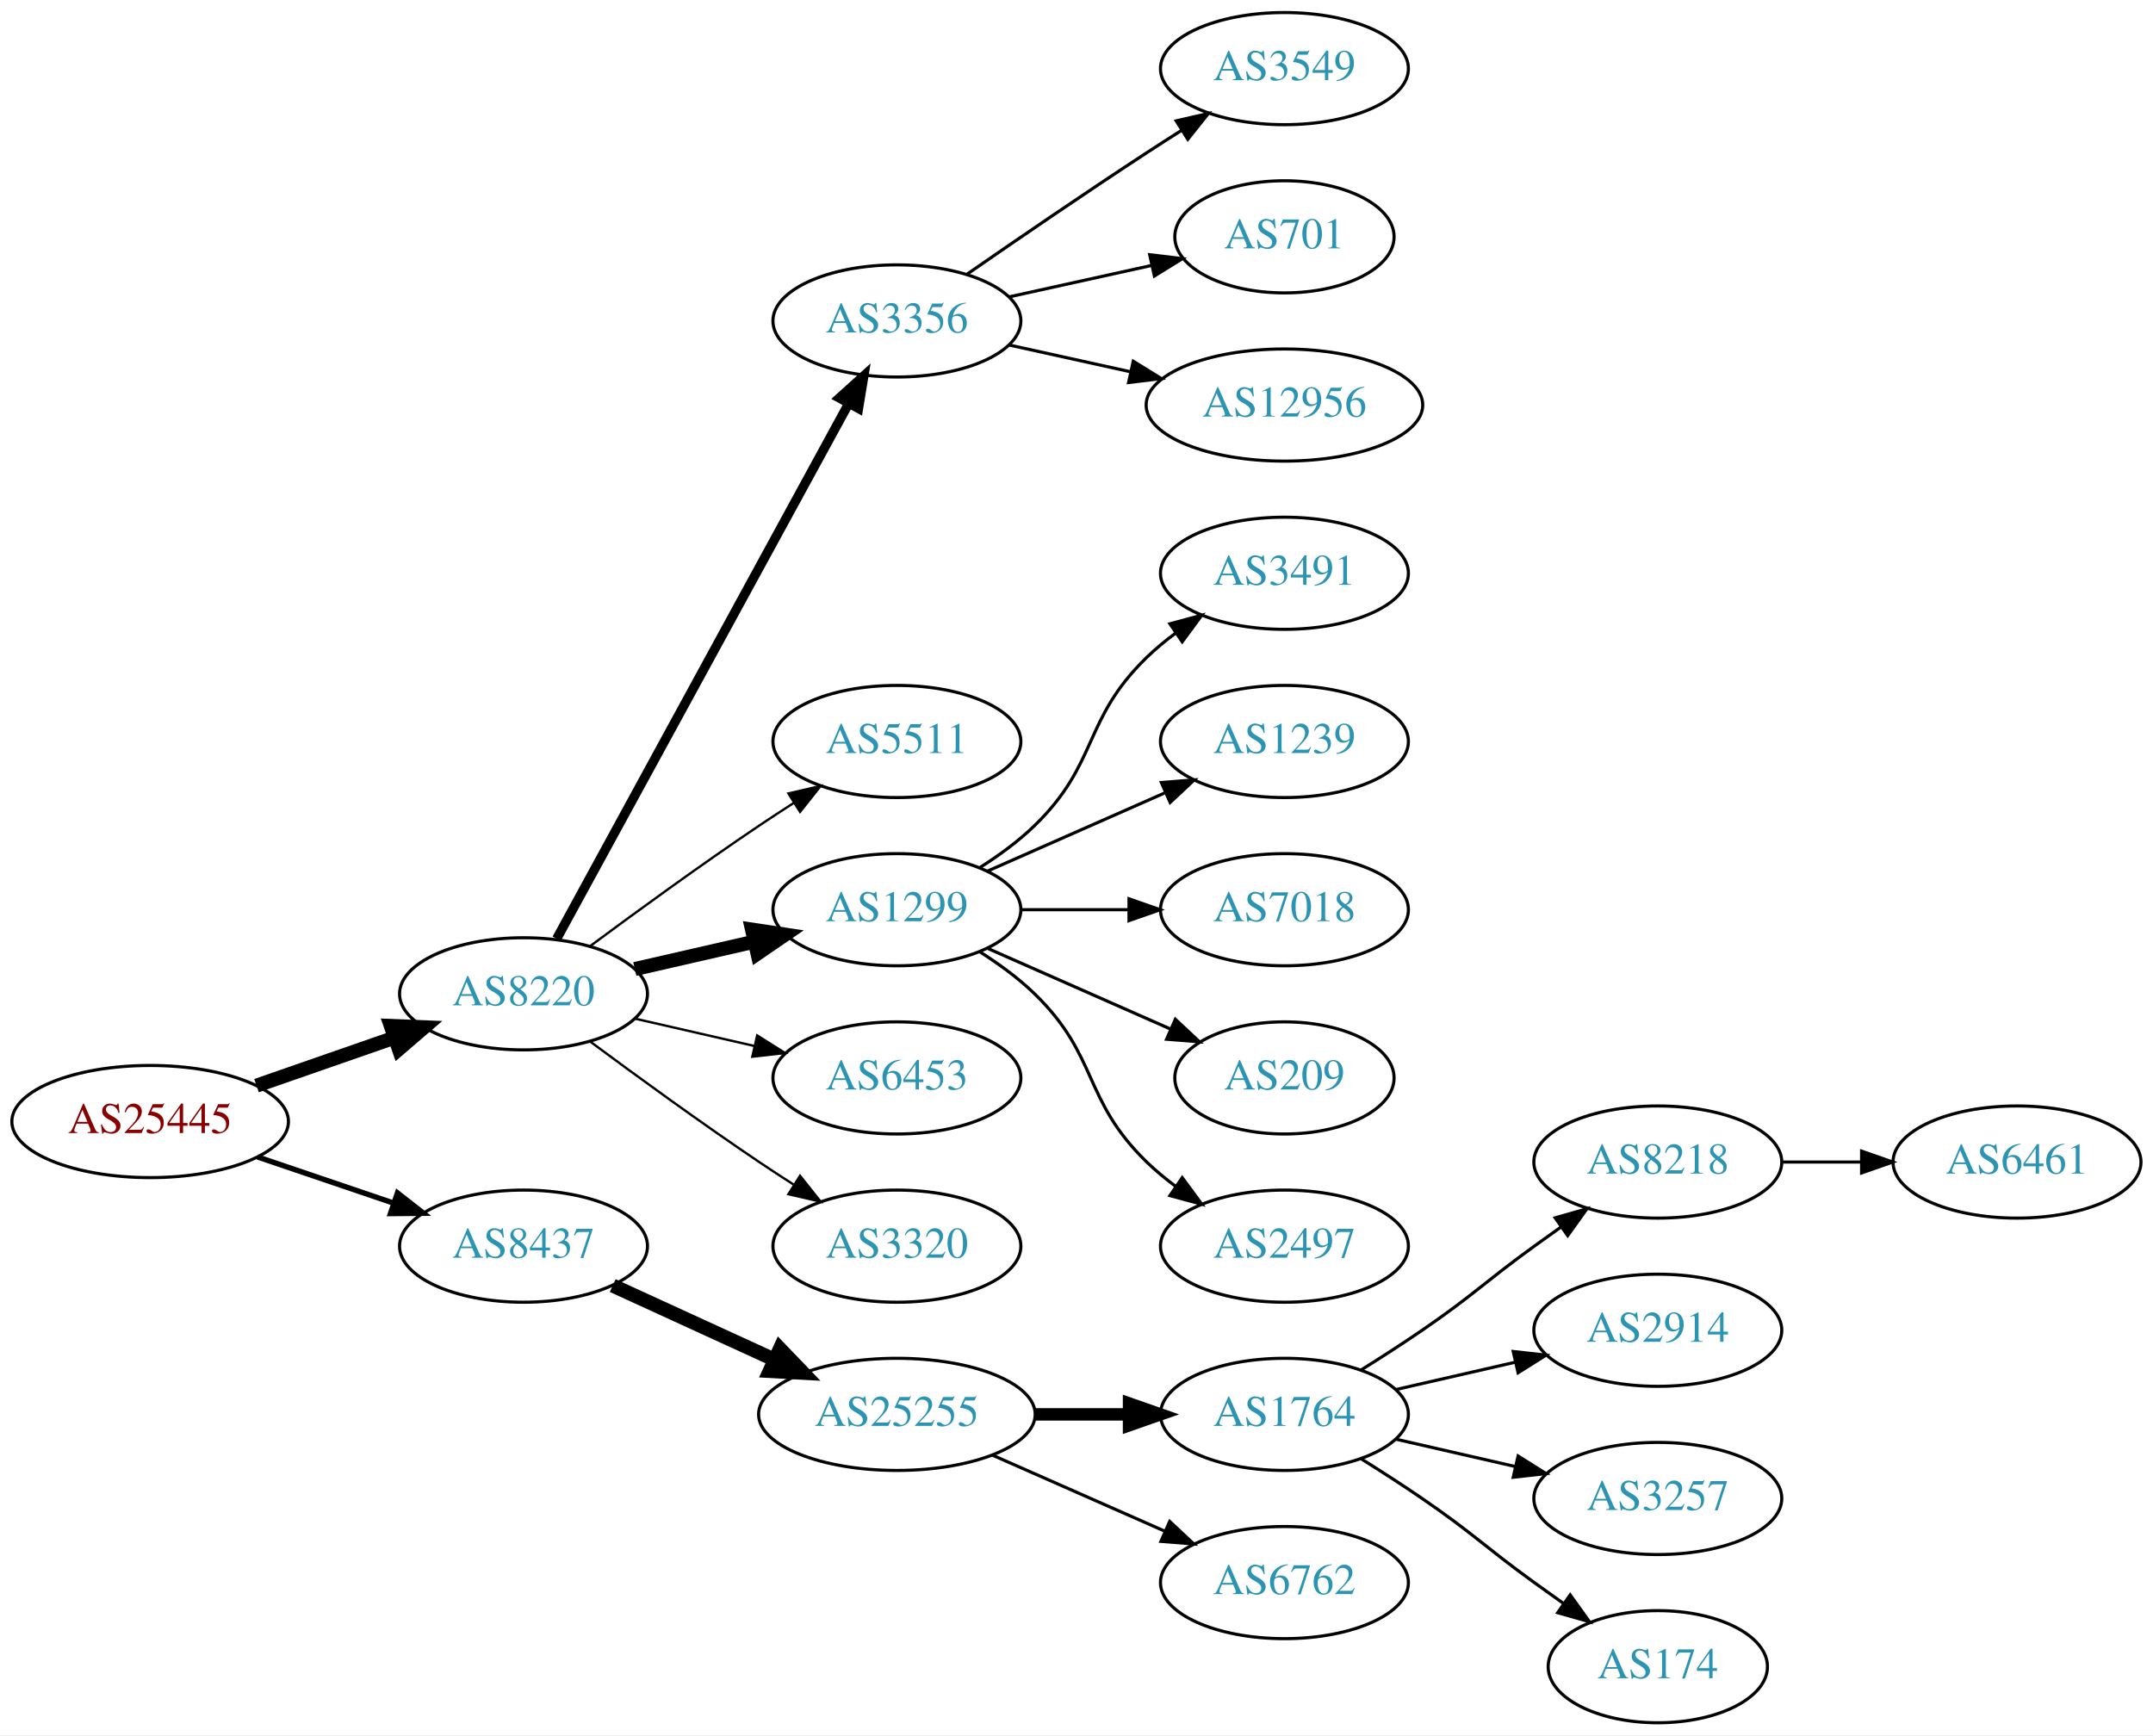
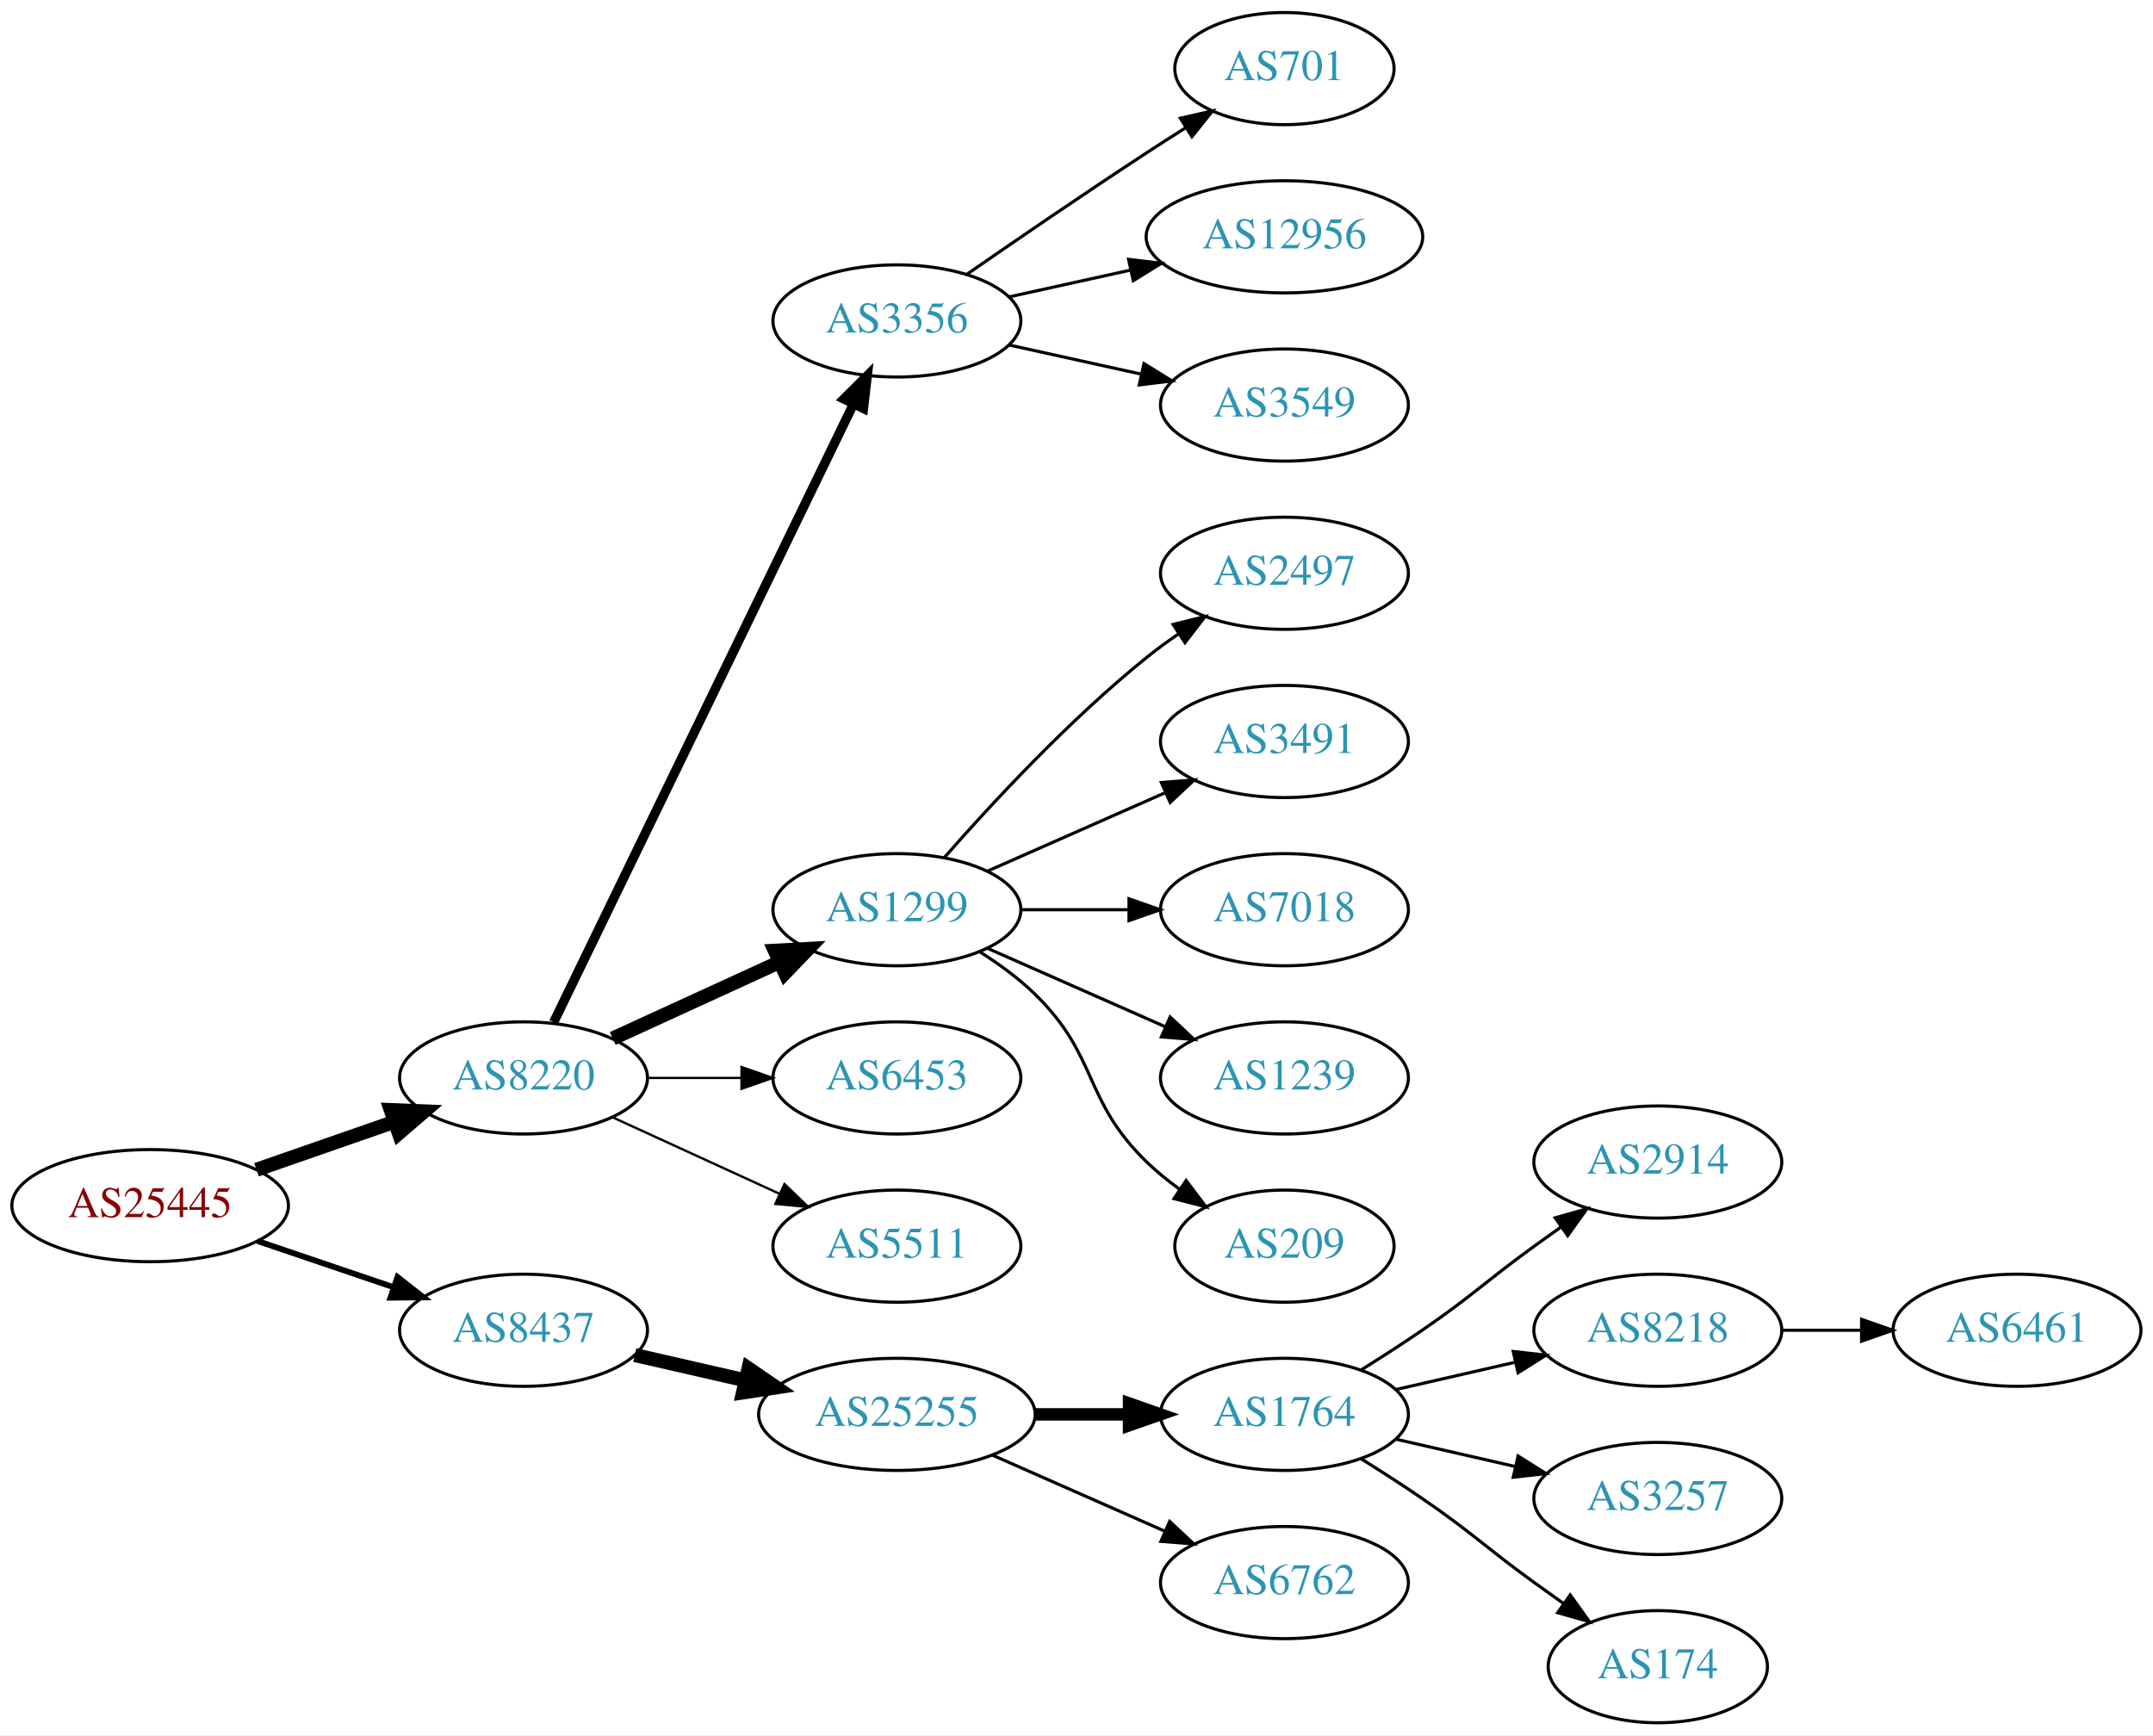
<svg xmlns="http://www.w3.org/2000/svg" xmlns:xlink="http://www.w3.org/1999/xlink" width="691pt" height="557pt" viewBox="0.00 0.00 691.06 557.00">
  <g id="graph0" class="graph" transform="scale(1 1) rotate(0) translate(4 553)">
    <polygon fill="white" stroke="none" points="-4,4 -4,-553 687.055,-553 687.055,4 -4,4" />
    <g id="node1" class="node">
      <g id="a_node1">
        <a xlink:href="/asn/25445" xlink:title="AS25445 ~ Lamezanstrasse 4 - 8 [AT]">
-           <ellipse fill="#ffffff" stroke="black" cx="44.196" cy="-193" rx="44.393" ry="18" />
-           <text text-anchor="middle" x="44.196" y="-189.3" font-family="Times,serif" font-size="14.00" fill="#880000">AS25445</text>
+           <ellipse fill="#ffffff" stroke="black" cx="44.196" cy="-166" rx="44.393" ry="18" />
+           <text text-anchor="middle" x="44.196" y="-162.3" font-family="Times,serif" font-size="14.00" fill="#880000">AS25445</text>
        </a>
      </g>
    </g>
    <g id="node2" class="node">
      <g id="a_node2">
        <a xlink:href="/asn/8220" xlink:title="AS8220 ~ COLT [GB]">
-           <ellipse fill="#ffffff" stroke="black" cx="164.039" cy="-234" rx="39.794" ry="18" />
-           <text text-anchor="middle" x="164.039" y="-230.3" font-family="Times,serif" font-size="14.00" fill="#2c94b3">AS8220</text>
+           <ellipse fill="#ffffff" stroke="black" cx="164.039" cy="-207" rx="39.794" ry="18" />
+           <text text-anchor="middle" x="164.039" y="-203.3" font-family="Times,serif" font-size="14.00" fill="#2c94b3">AS8220</text>
        </a>
      </g>
    </g>
    <g id="edge1" class="edge">
-       <path fill="none" stroke="black" stroke-width="4.5" d="M78.335,-204.53C92.053,-209.302 108.092,-214.883 122.502,-219.896" />
-       <polygon fill="black" stroke="black" stroke-width="4.5" points="121.43,-223.692 132.168,-223.26 124.018,-216.255 121.43,-223.692" />
+       <path fill="none" stroke="black" stroke-width="4.5" d="M78.335,-177.53C92.053,-182.302 108.092,-187.883 122.502,-192.896" />
+       <polygon fill="black" stroke="black" stroke-width="4.5" points="121.43,-196.692 132.168,-196.26 124.018,-189.255 121.43,-196.692" />
    </g>
    <g id="node3" class="node">
      <g id="a_node3">
        <a xlink:href="/asn/8437" xlink:title="AS8437 ~ Hutchison Drei Austria GmbH [AT]">
-           <ellipse fill="#ffffff" stroke="black" cx="164.039" cy="-153" rx="39.794" ry="18" />
-           <text text-anchor="middle" x="164.039" y="-149.3" font-family="Times,serif" font-size="14.00" fill="#2c94b3">AS8437</text>
+           <ellipse fill="#ffffff" stroke="black" cx="164.039" cy="-126" rx="39.794" ry="18" />
+           <text text-anchor="middle" x="164.039" y="-122.3" font-family="Times,serif" font-size="14.00" fill="#2c94b3">AS8437</text>
        </a>
      </g>
    </g>
    <g id="edge2" class="edge">
-       <path fill="none" stroke="black" stroke-width="1.731" d="M78.65,-181.645C92.251,-177.028 108.093,-171.651 122.354,-166.81" />
-       <polygon fill="black" stroke="black" stroke-width="1.731" points="123.583,-170.089 131.928,-163.56 121.333,-163.46 123.583,-170.089" />
+       <path fill="none" stroke="black" stroke-width="1.875" d="M78.65,-154.645C92.251,-150.028 108.093,-144.651 122.354,-139.81" />
+       <polygon fill="black" stroke="black" stroke-width="1.875" points="123.583,-143.089 131.928,-136.56 121.333,-136.46 123.583,-143.089" />
    </g>
    <g id="node4" class="node">
      <g id="a_node4">
        <a xlink:href="/asn/3356" xlink:title="AS3356 ~ Level 3 Parent, LLC [US]">
          <ellipse fill="#ffffff" stroke="black" cx="283.881" cy="-450" rx="39.794" ry="18" />
          <text text-anchor="middle" x="283.881" y="-446.3" font-family="Times,serif" font-size="14.00" fill="#2c94b3">AS3356</text>
        </a>
      </g>
    </g>
    <g id="edge3" class="edge">
-       <path fill="none" stroke="black" stroke-width="3" d="M174.682,-251.676C195.364,-289.584 244.076,-378.873 268.456,-423.559" />
-       <polygon fill="black" stroke="black" stroke-width="3" points="265.408,-425.28 273.27,-432.383 271.553,-421.928 265.408,-425.28" />
+       <path fill="none" stroke="black" stroke-width="3" d="M173.704,-224.868C194.184,-267.101 245.672,-373.272 269.898,-423.227" />
+       <polygon fill="black" stroke="black" stroke-width="3" points="266.849,-424.963 274.362,-432.433 273.148,-421.908 266.849,-424.963" />
    </g>
    <g id="node5" class="node">
      <g id="a_node5">
-         <a xlink:href="/asn/5511" xlink:title="AS5511 ~ Orange S.A. [FR]">
-           <ellipse fill="#ffffff" stroke="black" cx="283.881" cy="-315" rx="39.794" ry="18" />
-           <text text-anchor="middle" x="283.881" y="-311.3" font-family="Times,serif" font-size="14.00" fill="#2c94b3">AS5511</text>
-         </a>
-       </g>
-     </g>
-     <g id="edge4" class="edge">
-       <path fill="none" stroke="black" stroke-width="0.75" d="M185.369,-249.277C200.231,-260.304 220.976,-275.407 239.685,-288 243.234,-290.389 246.984,-292.839 250.733,-295.242" />
-       <polygon fill="black" stroke="black" stroke-width="0.75" points="249.059,-298.325 259.381,-300.712 252.801,-292.409 249.059,-298.325" />
-     </g>
-     <g id="node6" class="node">
-       <g id="a_node6">
        <a xlink:href="/asn/1299" xlink:title="AS1299 ~ Telia Carrier [EU]">
          <ellipse fill="#ffffff" stroke="black" cx="283.881" cy="-261" rx="39.794" ry="18" />
          <text text-anchor="middle" x="283.881" y="-257.3" font-family="Times,serif" font-size="14.00" fill="#2c94b3">AS1299</text>
        </a>
      </g>
    </g>
-     <g id="edge5" class="edge">
-       <path fill="none" stroke="black" stroke-width="4.5" d="M199.758,-241.955C211.758,-244.704 225.379,-247.825 238.071,-250.733" />
-       <polygon fill="black" stroke="black" stroke-width="4.5" points="237.376,-254.613 248.003,-253.009 239.135,-246.937 237.376,-254.613" />
-     </g>
-     <g id="node7" class="node">
-       <g id="a_node7">
+     <g id="edge4" class="edge">
+       <path fill="none" stroke="black" stroke-width="4.5" d="M192.667,-219.661C208.624,-226.973 228.895,-236.261 246.178,-244.181" />
+       <polygon fill="black" stroke="black" stroke-width="4.5" points="244.694,-247.832 255.425,-248.419 247.975,-240.673 244.694,-247.832" />
+     </g>
+     <g id="node6" class="node">
+       <g id="a_node6">
        <a xlink:href="/asn/6453" xlink:title="AS6453 ~ TATA COMMUNICATIONS (AMERICA) INC [US]">
          <ellipse fill="#ffffff" stroke="black" cx="283.881" cy="-207" rx="39.794" ry="18" />
          <text text-anchor="middle" x="283.881" y="-203.3" font-family="Times,serif" font-size="14.00" fill="#2c94b3">AS6453</text>
        </a>
      </g>
    </g>
+     <g id="edge5" class="edge">
+       <path fill="none" stroke="black" stroke-width="0.75" d="M203.951,-207C213.505,-207 223.854,-207 233.817,-207" />
+       <polygon fill="black" stroke="black" stroke-width="0.75" points="234.009,-210.5 244.009,-207 234.009,-203.5 234.009,-210.5" />
+     </g>
+     <g id="node7" class="node">
+       <g id="a_node7">
+         <a xlink:href="/asn/5511" xlink:title="AS5511 ~ Orange S.A. [FR]">
+           <ellipse fill="#ffffff" stroke="black" cx="283.881" cy="-153" rx="39.794" ry="18" />
+           <text text-anchor="middle" x="283.881" y="-149.3" font-family="Times,serif" font-size="14.00" fill="#2c94b3">AS5511</text>
+         </a>
+       </g>
+     </g>
    <g id="edge6" class="edge">
-       <path fill="none" stroke="black" stroke-width="0.75" d="M199.758,-226.045C211.758,-223.296 225.379,-220.175 238.071,-217.267" />
-       <polygon fill="black" stroke="black" stroke-width="0.75" points="239.037,-220.636 248.003,-214.991 237.474,-213.813 239.037,-220.636" />
-     </g>
-     <g id="node8" class="node">
-       <g id="a_node8">
-         <a xlink:href="/asn/3320" xlink:title="AS3320 ~ DTAG [DE]">
-           <ellipse fill="#ffffff" stroke="black" cx="283.881" cy="-153" rx="39.794" ry="18" />
-           <text text-anchor="middle" x="283.881" y="-149.3" font-family="Times,serif" font-size="14.00" fill="#2c94b3">AS3320</text>
-         </a>
-       </g>
-     </g>
-     <g id="edge7" class="edge">
-       <path fill="none" stroke="black" stroke-width="0.75" d="M185.369,-218.723C200.231,-207.696 220.976,-192.593 239.685,-180 243.234,-177.611 246.984,-175.161 250.733,-172.758" />
-       <polygon fill="black" stroke="black" stroke-width="0.75" points="252.801,-175.591 259.381,-167.288 249.059,-169.675 252.801,-175.591" />
-     </g>
-     <g id="node17" class="node">
-       <g id="a_node17">
+       <path fill="none" stroke="black" stroke-width="0.75" d="M192.667,-194.339C208.624,-187.027 228.895,-177.739 246.178,-169.819" />
+       <polygon fill="black" stroke="black" stroke-width="0.75" points="247.793,-172.929 255.425,-165.581 244.876,-166.565 247.793,-172.929" />
+     </g>
+     <g id="node16" class="node">
+       <g id="a_node16">
        <a xlink:href="/asn/25255" xlink:title="AS25255 ~ ==&gt; TELE2 AUSTRIA &lt;== [AT]">
          <ellipse fill="#ffffff" stroke="black" cx="283.881" cy="-99" rx="44.393" ry="18" />
          <text text-anchor="middle" x="283.881" y="-95.3" font-family="Times,serif" font-size="14.00" fill="#2c94b3">AS25255</text>
        </a>
      </g>
    </g>
-     <g id="edge16" class="edge">
-       <path fill="none" stroke="black" stroke-width="4.5" d="M192.667,-140.339C208.165,-133.238 227.732,-124.272 244.678,-116.506" />
-       <polygon fill="black" stroke="black" stroke-width="4.5" points="246.33,-120.08 253.781,-112.335 243.05,-112.921 246.33,-120.08" />
+     <g id="edge15" class="edge">
+       <path fill="none" stroke="black" stroke-width="4.5" d="M199.758,-118.045C210.896,-115.493 223.432,-112.621 235.325,-109.896" />
+       <polygon fill="black" stroke="black" stroke-width="4.5" points="236.251,-113.724 245.119,-107.652 234.492,-106.047 236.251,-113.724" />
+     </g>
+     <g id="node13" class="node">
+       <g id="a_node13">
+         <a xlink:href="/asn/701" xlink:title="AS701 ~ UUNET [US]">
+           <ellipse fill="#ffffff" stroke="black" cx="408.273" cy="-531" rx="35.194" ry="18" />
+           <text text-anchor="middle" x="408.273" y="-527.3" font-family="Times,serif" font-size="14.00" fill="#2c94b3">AS701</text>
+         </a>
+       </g>
+     </g>
+     <g id="edge12" class="edge">
+       <path fill="none" stroke="black" d="M306.238,-464.901C322.089,-475.877 344.292,-491.079 364.077,-504 368.122,-506.642 372.407,-509.385 376.647,-512.067" />
+       <polygon fill="black" stroke="black" points="374.861,-515.079 385.191,-517.432 378.584,-509.15 374.861,-515.079" />
+     </g>
+     <g id="node14" class="node">
+       <g id="a_node14">
+         <a xlink:href="/asn/12956" xlink:title="AS12956 ~ TELXIUS [ES]">
+           <ellipse fill="#ffffff" stroke="black" cx="408.273" cy="-477" rx="44.393" ry="18" />
+           <text text-anchor="middle" x="408.273" y="-473.3" font-family="Times,serif" font-size="14.00" fill="#2c94b3">AS12956</text>
+         </a>
+       </g>
+     </g>
+     <g id="edge13" class="edge">
+       <path fill="none" stroke="black" d="M319.954,-457.737C331.993,-460.393 345.693,-463.415 358.614,-466.266" />
+       <polygon fill="black" stroke="black" points="358.244,-469.768 368.763,-468.505 359.752,-462.932 358.244,-469.768" />
+     </g>
+     <g id="node15" class="node">
+       <g id="a_node15">
+         <a xlink:href="/asn/3549" xlink:title="AS3549 ~ Level 3 Parent, LLC [US]">
+           <ellipse fill="#ffffff" stroke="black" cx="408.273" cy="-423" rx="39.794" ry="18" />
+           <text text-anchor="middle" x="408.273" y="-419.3" font-family="Times,serif" font-size="14.00" fill="#2c94b3">AS3549</text>
+         </a>
+       </g>
+     </g>
+     <g id="edge14" class="edge">
+       <path fill="none" stroke="black" d="M319.954,-442.263C333.141,-439.354 348.321,-436.005 362.287,-432.924" />
+       <polygon fill="black" stroke="black" points="363.184,-436.31 372.196,-430.738 361.676,-429.475 363.184,-436.31" />
+     </g>
+     <g id="node8" class="node">
+       <g id="a_node8">
+         <a xlink:href="/asn/2497" xlink:title="AS2497 ~ Internet Initiative Japan Inc. [JP]">
+           <ellipse fill="#ffffff" stroke="black" cx="408.273" cy="-369" rx="39.794" ry="18" />
+           <text text-anchor="middle" x="408.273" y="-365.3" font-family="Times,serif" font-size="14.00" fill="#2c94b3">AS2497</text>
+         </a>
+       </g>
+     </g>
+     <g id="edge7" class="edge">
+       <path fill="none" stroke="black" d="M299.033,-277.663C314.135,-294.894 339.256,-322.024 364.077,-342 367.333,-344.62 370.858,-347.192 374.442,-349.646" />
+       <polygon fill="black" stroke="black" points="372.53,-352.577 382.815,-355.121 376.361,-346.719 372.53,-352.577" />
    </g>
    <g id="node9" class="node">
      <g id="a_node9">
-         <a xlink:href="/asn/3549" xlink:title="AS3549 ~ Level 3 Parent, LLC [US]">
-           <ellipse fill="#ffffff" stroke="black" cx="408.273" cy="-531" rx="39.794" ry="18" />
-           <text text-anchor="middle" x="408.273" y="-527.3" font-family="Times,serif" font-size="14.00" fill="#2c94b3">AS3549</text>
+         <a xlink:href="/asn/3491" xlink:title="AS3491 ~ PCCW Global, Inc. [US]">
+           <ellipse fill="#ffffff" stroke="black" cx="408.273" cy="-315" rx="39.794" ry="18" />
+           <text text-anchor="middle" x="408.273" y="-311.3" font-family="Times,serif" font-size="14.00" fill="#2c94b3">AS3491</text>
        </a>
      </g>
    </g>
    <g id="edge8" class="edge">
-       <path fill="none" stroke="black" d="M306.238,-464.901C322.089,-475.877 344.292,-491.079 364.077,-504 367.659,-506.339 371.43,-508.759 375.19,-511.144" />
-       <polygon fill="black" stroke="black" points="373.523,-514.231 383.851,-516.596 377.252,-508.307 373.523,-514.231" />
+       <path fill="none" stroke="black" d="M312.96,-273.389C329.908,-280.866 351.706,-290.483 370.075,-298.588" />
+       <polygon fill="black" stroke="black" points="368.763,-301.834 379.325,-302.669 371.589,-295.43 368.763,-301.834" />
    </g>
    <g id="node10" class="node">
      <g id="a_node10">
-         <a xlink:href="/asn/701" xlink:title="AS701 ~ UUNET [US]">
-           <ellipse fill="#ffffff" stroke="black" cx="408.273" cy="-477" rx="35.194" ry="18" />
-           <text text-anchor="middle" x="408.273" y="-473.3" font-family="Times,serif" font-size="14.00" fill="#2c94b3">AS701</text>
-         </a>
-       </g>
-     </g>
-     <g id="edge9" class="edge">
-       <path fill="none" stroke="black" d="M319.954,-457.737C334.187,-460.877 350.742,-464.529 365.586,-467.804" />
-       <polygon fill="black" stroke="black" points="365.021,-471.263 375.54,-470 366.529,-464.428 365.021,-471.263" />
-     </g>
-     <g id="node11" class="node">
-       <g id="a_node11">
-         <a xlink:href="/asn/12956" xlink:title="AS12956 ~ TELXIUS [ES]">
-           <ellipse fill="#ffffff" stroke="black" cx="408.273" cy="-423" rx="44.393" ry="18" />
-           <text text-anchor="middle" x="408.273" y="-419.3" font-family="Times,serif" font-size="14.00" fill="#2c94b3">AS12956</text>
-         </a>
-       </g>
-     </g>
-     <g id="edge10" class="edge">
-       <path fill="none" stroke="black" d="M319.954,-442.263C331.993,-439.607 345.693,-436.585 358.614,-433.734" />
-       <polygon fill="black" stroke="black" points="359.752,-437.068 368.763,-431.495 358.244,-430.232 359.752,-437.068" />
-     </g>
-     <g id="node12" class="node">
-       <g id="a_node12">
-         <a xlink:href="/asn/3491" xlink:title="AS3491 ~ PCCW Global, Inc. [US]">
-           <ellipse fill="#ffffff" stroke="black" cx="408.273" cy="-369" rx="39.794" ry="18" />
-           <text text-anchor="middle" x="408.273" y="-365.3" font-family="Times,serif" font-size="14.00" fill="#2c94b3">AS3491</text>
-         </a>
-       </g>
-     </g>
-     <g id="edge11" class="edge">
-       <path fill="none" stroke="black" d="M310.41,-274.462C316.573,-278.362 322.875,-282.948 328.077,-288 348.771,-308.094 343.384,-321.906 364.077,-342 366.922,-344.763 370.096,-347.386 373.396,-349.834" />
-       <polygon fill="black" stroke="black" points="371.513,-352.786 381.744,-355.538 375.462,-347.006 371.513,-352.786" />
-     </g>
-     <g id="node13" class="node">
-       <g id="a_node13">
-         <a xlink:href="/asn/1239" xlink:title="AS1239 ~ Sprint [US]">
-           <ellipse fill="#ffffff" stroke="black" cx="408.273" cy="-315" rx="39.794" ry="18" />
-           <text text-anchor="middle" x="408.273" y="-311.3" font-family="Times,serif" font-size="14.00" fill="#2c94b3">AS1239</text>
-         </a>
-       </g>
-     </g>
-     <g id="edge12" class="edge">
-       <path fill="none" stroke="black" d="M312.96,-273.389C329.908,-280.866 351.706,-290.483 370.075,-298.588" />
-       <polygon fill="black" stroke="black" points="368.763,-301.834 379.325,-302.669 371.589,-295.43 368.763,-301.834" />
-     </g>
-     <g id="node14" class="node">
-       <g id="a_node14">
        <a xlink:href="/asn/7018" xlink:title="AS7018 ~ AT&amp;T Services, Inc. [US]">
          <ellipse fill="#ffffff" stroke="black" cx="408.273" cy="-261" rx="39.794" ry="18" />
          <text text-anchor="middle" x="408.273" y="-257.3" font-family="Times,serif" font-size="14.00" fill="#2c94b3">AS7018</text>
        </a>
      </g>
    </g>
-     <g id="edge13" class="edge">
+     <g id="edge9" class="edge">
      <path fill="none" stroke="black" d="M323.607,-261C334.545,-261 346.596,-261 358.062,-261" />
      <polygon fill="black" stroke="black" points="358.38,-264.5 368.38,-261 358.38,-257.5 358.38,-264.5" />
    </g>
-     <g id="node15" class="node">
-       <g id="a_node15">
+     <g id="node11" class="node">
+       <g id="a_node11">
+         <a xlink:href="/asn/1239" xlink:title="AS1239 ~ Sprint [US]">
+           <ellipse fill="#ffffff" stroke="black" cx="408.273" cy="-207" rx="39.794" ry="18" />
+           <text text-anchor="middle" x="408.273" y="-203.3" font-family="Times,serif" font-size="14.00" fill="#2c94b3">AS1239</text>
+         </a>
+       </g>
+     </g>
+     <g id="edge10" class="edge">
+       <path fill="none" stroke="black" d="M312.96,-248.611C329.908,-241.134 351.706,-231.517 370.075,-223.412" />
+       <polygon fill="black" stroke="black" points="371.589,-226.57 379.325,-219.331 368.763,-220.166 371.589,-226.57" />
+     </g>
+     <g id="node12" class="node">
+       <g id="a_node12">
        <a xlink:href="/asn/209" xlink:title="AS209 ~ CenturyLink Communications, LLC [US]">
-           <ellipse fill="#ffffff" stroke="black" cx="408.273" cy="-207" rx="35.194" ry="18" />
-           <text text-anchor="middle" x="408.273" y="-203.3" font-family="Times,serif" font-size="14.00" fill="#2c94b3">AS209</text>
-         </a>
-       </g>
-     </g>
-     <g id="edge14" class="edge">
-       <path fill="none" stroke="black" d="M312.96,-248.611C330.389,-240.922 352.946,-230.969 371.63,-222.726" />
-       <polygon fill="black" stroke="black" points="373.263,-225.831 381,-218.592 370.438,-219.427 373.263,-225.831" />
-     </g>
-     <g id="node16" class="node">
-       <g id="a_node16">
-         <a xlink:href="/asn/2497" xlink:title="AS2497 ~ Internet Initiative Japan Inc. [JP]">
-           <ellipse fill="#ffffff" stroke="black" cx="408.273" cy="-153" rx="39.794" ry="18" />
-           <text text-anchor="middle" x="408.273" y="-149.3" font-family="Times,serif" font-size="14.00" fill="#2c94b3">AS2497</text>
-         </a>
-       </g>
-     </g>
-     <g id="edge15" class="edge">
-       <path fill="none" stroke="black" d="M310.41,-247.538C316.573,-243.638 322.875,-239.052 328.077,-234 348.771,-213.906 343.384,-200.094 364.077,-180 366.922,-177.237 370.096,-174.614 373.396,-172.166" />
-       <polygon fill="black" stroke="black" points="375.462,-174.994 381.744,-166.462 371.513,-169.214 375.462,-174.994" />
-     </g>
-     <g id="node18" class="node">
-       <g id="a_node18">
+           <ellipse fill="#ffffff" stroke="black" cx="408.273" cy="-153" rx="35.194" ry="18" />
+           <text text-anchor="middle" x="408.273" y="-149.3" font-family="Times,serif" font-size="14.00" fill="#2c94b3">AS209</text>
+         </a>
+       </g>
+     </g>
+     <g id="edge11" class="edge">
+       <path fill="none" stroke="black" d="M310.41,-247.538C316.573,-243.638 322.875,-239.052 328.077,-234 348.771,-213.906 343.384,-200.094 364.077,-180 367.305,-176.866 370.956,-173.911 374.734,-171.188" />
+       <polygon fill="black" stroke="black" points="376.713,-174.075 383.094,-165.617 372.832,-168.25 376.713,-174.075" />
+     </g>
+     <g id="node17" class="node">
+       <g id="a_node17">
        <a xlink:href="/asn/1764" xlink:title="AS1764 ~ NEXTLAYER-AS [AT]">
          <ellipse fill="#ffffff" stroke="black" cx="408.273" cy="-99" rx="39.794" ry="18" />
          <text text-anchor="middle" x="408.273" y="-95.3" font-family="Times,serif" font-size="14.00" fill="#2c94b3">AS1764</text>
        </a>
      </g>
    </g>
-     <g id="edge17" class="edge">
+     <g id="edge16" class="edge">
      <path fill="none" stroke="black" stroke-width="4" d="M328.377,-99C338.066,-99 348.403,-99 358.295,-99" />
      <polygon fill="black" stroke="black" stroke-width="4" points="358.398,-102.5 368.398,-99 358.398,-95.5 358.398,-102.5" />
    </g>
-     <g id="node19" class="node">
-       <g id="a_node19">
+     <g id="node18" class="node">
+       <g id="a_node18">
        <a xlink:href="/asn/6762" xlink:title="AS6762 ~ TELECOM ITALIA SPARKLE S.p.A. [IT]">
          <ellipse fill="#ffffff" stroke="black" cx="408.273" cy="-45" rx="39.794" ry="18" />
          <text text-anchor="middle" x="408.273" y="-41.3" font-family="Times,serif" font-size="14.00" fill="#2c94b3">AS6762</text>
        </a>
      </g>
    </g>
-     <g id="edge18" class="edge">
+     <g id="edge17" class="edge">
      <path fill="none" stroke="black" d="M314.509,-85.928C331.103,-78.606 351.963,-69.403 369.696,-61.579" />
      <polygon fill="black" stroke="black" points="371.443,-64.634 379.18,-57.395 368.618,-58.23 371.443,-64.634" />
+     </g>
+     <g id="node19" class="node">
+       <g id="a_node19">
+         <a xlink:href="/asn/2914" xlink:title="AS2914 ~ NTT America, Inc. [US]">
+           <ellipse fill="#ffffff" stroke="black" cx="528.116" cy="-180" rx="39.794" ry="18" />
+           <text text-anchor="middle" x="528.116" y="-176.3" font-family="Times,serif" font-size="14.00" fill="#2c94b3">AS2914</text>
+         </a>
+       </g>
+     </g>
+     <g id="edge18" class="edge">
+       <path fill="none" stroke="black" d="M432.822,-113.216C439.264,-117.24 446.197,-121.699 452.469,-126 468.964,-137.311 472.27,-141.271 488.469,-153 491.272,-155.029 494.204,-157.125 497.145,-159.21" />
+       <polygon fill="black" stroke="black" points="495.167,-162.097 505.359,-164.991 499.196,-156.373 495.167,-162.097" />
    </g>
    <g id="node20" class="node">
      <g id="a_node20">
        <a xlink:href="/asn/8218" xlink:title="AS8218 ~ legacy Neotelecoms [FR]">
-           <ellipse fill="#ffffff" stroke="black" cx="528.116" cy="-180" rx="39.794" ry="18" />
-           <text text-anchor="middle" x="528.116" y="-176.3" font-family="Times,serif" font-size="14.00" fill="#2c94b3">AS8218</text>
+           <ellipse fill="#ffffff" stroke="black" cx="528.116" cy="-126" rx="39.794" ry="18" />
+           <text text-anchor="middle" x="528.116" y="-122.3" font-family="Times,serif" font-size="14.00" fill="#2c94b3">AS8218</text>
        </a>
      </g>
    </g>
    <g id="edge19" class="edge">
-       <path fill="none" stroke="black" d="M432.822,-113.216C439.264,-117.24 446.197,-121.699 452.469,-126 468.964,-137.311 472.27,-141.271 488.469,-153 491.272,-155.029 494.204,-157.125 497.145,-159.21" />
-       <polygon fill="black" stroke="black" points="495.167,-162.097 505.359,-164.991 499.196,-156.373 495.167,-162.097" />
+       <path fill="none" stroke="black" d="M443.993,-106.955C455.993,-109.704 469.613,-112.825 482.306,-115.733" />
+       <polygon fill="black" stroke="black" points="481.708,-119.187 492.238,-118.009 483.272,-112.364 481.708,-119.187" />
    </g>
    <g id="node21" class="node">
      <g id="a_node21">
-         <a xlink:href="/asn/2914" xlink:title="AS2914 ~ NTT America, Inc. [US]">
-           <ellipse fill="#ffffff" stroke="black" cx="528.116" cy="-126" rx="39.794" ry="18" />
-           <text text-anchor="middle" x="528.116" y="-122.3" font-family="Times,serif" font-size="14.00" fill="#2c94b3">AS2914</text>
-         </a>
-       </g>
-     </g>
-     <g id="edge20" class="edge">
-       <path fill="none" stroke="black" d="M443.993,-106.955C455.993,-109.704 469.613,-112.825 482.306,-115.733" />
-       <polygon fill="black" stroke="black" points="481.708,-119.187 492.238,-118.009 483.272,-112.364 481.708,-119.187" />
-     </g>
-     <g id="node22" class="node">
-       <g id="a_node22">
        <a xlink:href="/asn/3257" xlink:title="AS3257 ~ GTT [DE]">
          <ellipse fill="#ffffff" stroke="black" cx="528.116" cy="-72" rx="39.794" ry="18" />
          <text text-anchor="middle" x="528.116" y="-68.3" font-family="Times,serif" font-size="14.00" fill="#2c94b3">AS3257</text>
        </a>
      </g>
    </g>
-     <g id="edge21" class="edge">
+     <g id="edge20" class="edge">
      <path fill="none" stroke="black" d="M443.993,-91.045C455.993,-88.296 469.613,-85.175 482.306,-82.267" />
      <polygon fill="black" stroke="black" points="483.272,-85.636 492.238,-79.991 481.708,-78.813 483.272,-85.636" />
    </g>
-     <g id="node23" class="node">
-       <g id="a_node23">
+     <g id="node22" class="node">
+       <g id="a_node22">
        <a xlink:href="/asn/174" xlink:title="AS174 ~ Cogent Communications [US]">
          <ellipse fill="#ffffff" stroke="black" cx="528.116" cy="-18" rx="35.194" ry="18" />
          <text text-anchor="middle" x="528.116" y="-14.3" font-family="Times,serif" font-size="14.00" fill="#2c94b3">AS174</text>
        </a>
      </g>
    </g>
-     <g id="edge22" class="edge">
+     <g id="edge21" class="edge">
      <path fill="none" stroke="black" d="M432.822,-84.784C439.264,-80.76 446.197,-76.301 452.469,-72 468.964,-60.69 472.27,-56.729 488.469,-45 491.498,-42.807 494.677,-40.537 497.856,-38.287" />
      <polygon fill="black" stroke="black" points="499.998,-41.059 506.166,-32.445 495.972,-35.333 499.998,-41.059" />
    </g>
-     <g id="node24" class="node">
-       <g id="a_node24">
+     <g id="node23" class="node">
+       <g id="a_node23">
        <a xlink:href="/asn/6461" xlink:title="AS6461 ~ Zayo Bandwidth [US]">
-           <ellipse fill="#ffffff" stroke="black" cx="643.409" cy="-180" rx="39.794" ry="18" />
-           <text text-anchor="middle" x="643.409" y="-176.3" font-family="Times,serif" font-size="14.00" fill="#2c94b3">AS6461</text>
-         </a>
-       </g>
-     </g>
-     <g id="edge23" class="edge">
-       <path fill="none" stroke="black" d="M567.788,-180C575.991,-180 584.755,-180 593.287,-180" />
-       <polygon fill="black" stroke="black" points="593.526,-183.5 603.526,-180 593.526,-176.5 593.526,-183.5" />
+           <ellipse fill="#ffffff" stroke="black" cx="643.409" cy="-126" rx="39.794" ry="18" />
+           <text text-anchor="middle" x="643.409" y="-122.3" font-family="Times,serif" font-size="14.00" fill="#2c94b3">AS6461</text>
+         </a>
+       </g>
+     </g>
+     <g id="edge22" class="edge">
+       <path fill="none" stroke="black" d="M567.788,-126C575.991,-126 584.755,-126 593.287,-126" />
+       <polygon fill="black" stroke="black" points="593.526,-129.5 603.526,-126 593.526,-122.5 593.526,-129.5" />
    </g>
  </g>
</svg>
